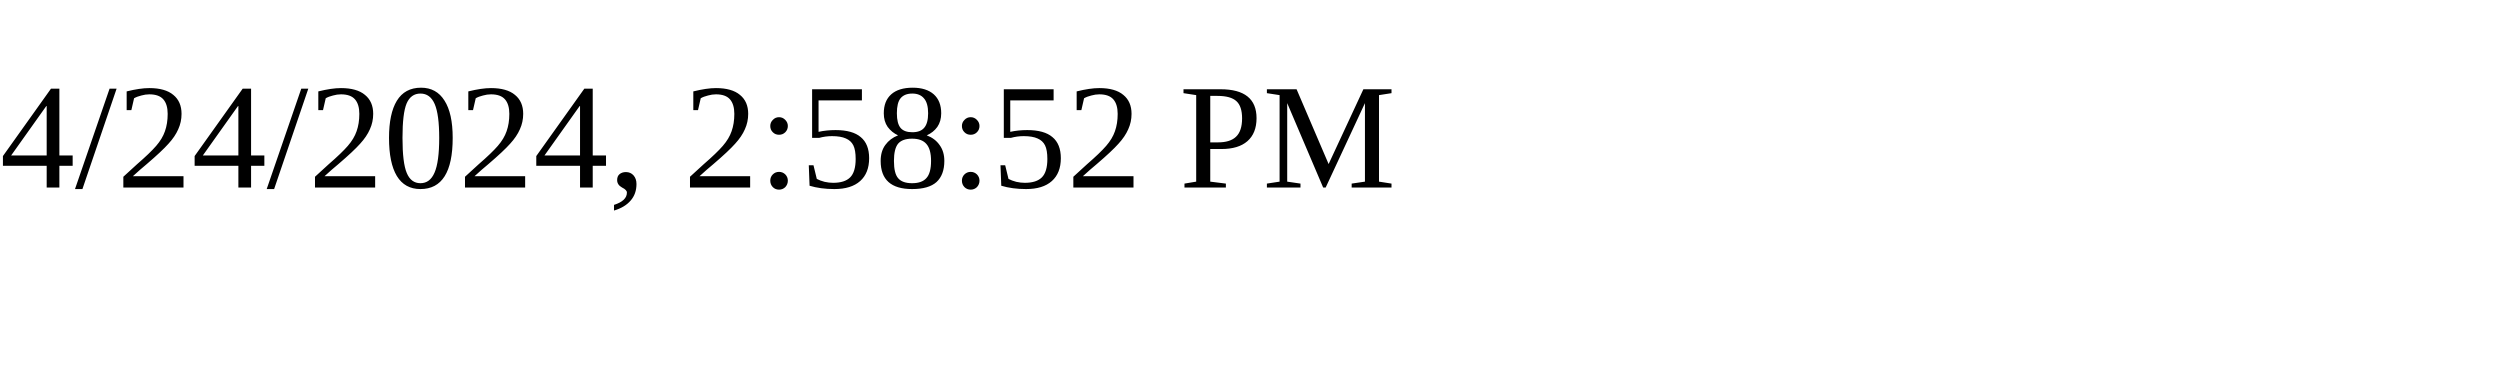
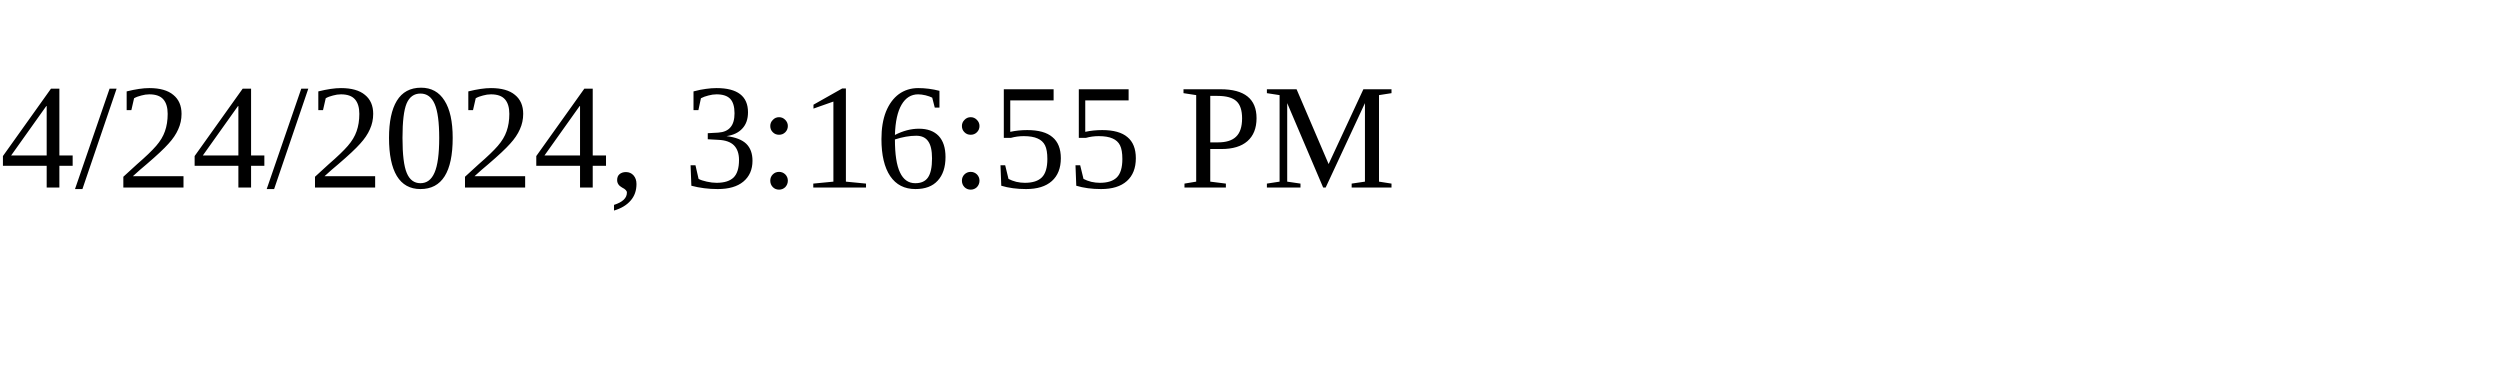
<svg xmlns="http://www.w3.org/2000/svg" height="30" width="200">
-   <text x="0" y="15">4/24/2024, 2:58:52 PM</text>
+   <text x="0" y="15">4/24/2024, 3:16:55 PM</text>
</svg>
